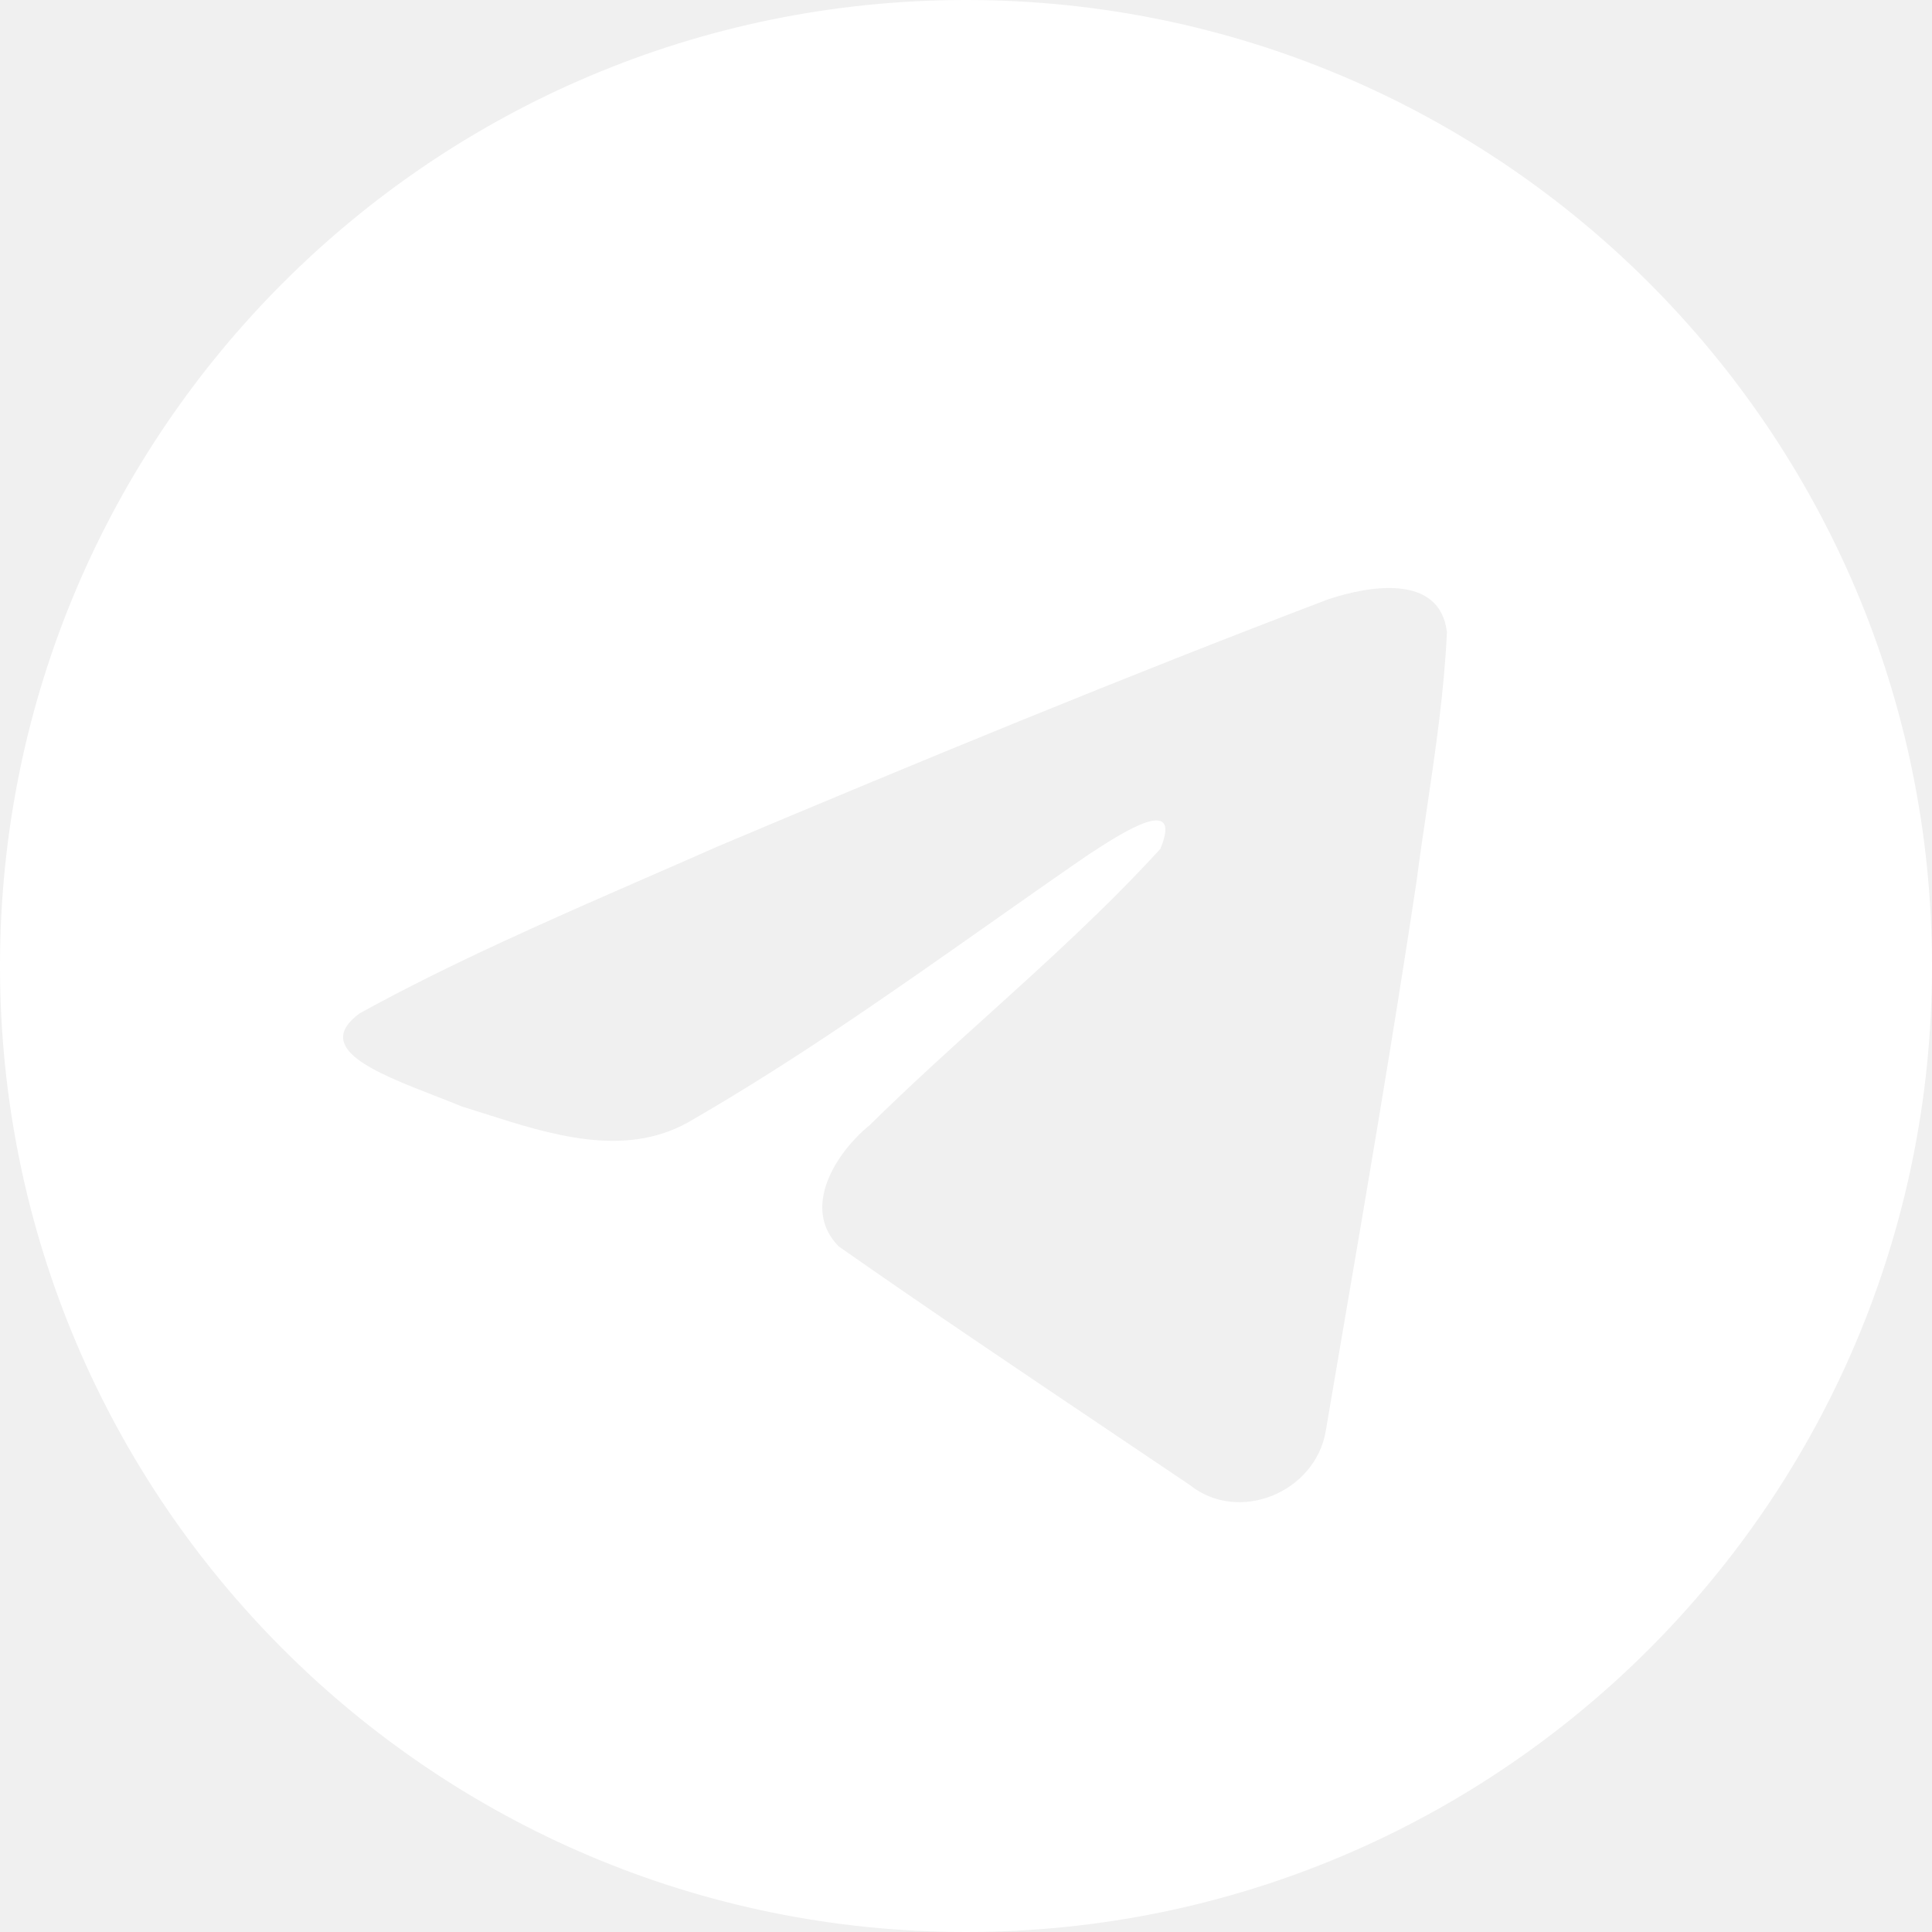
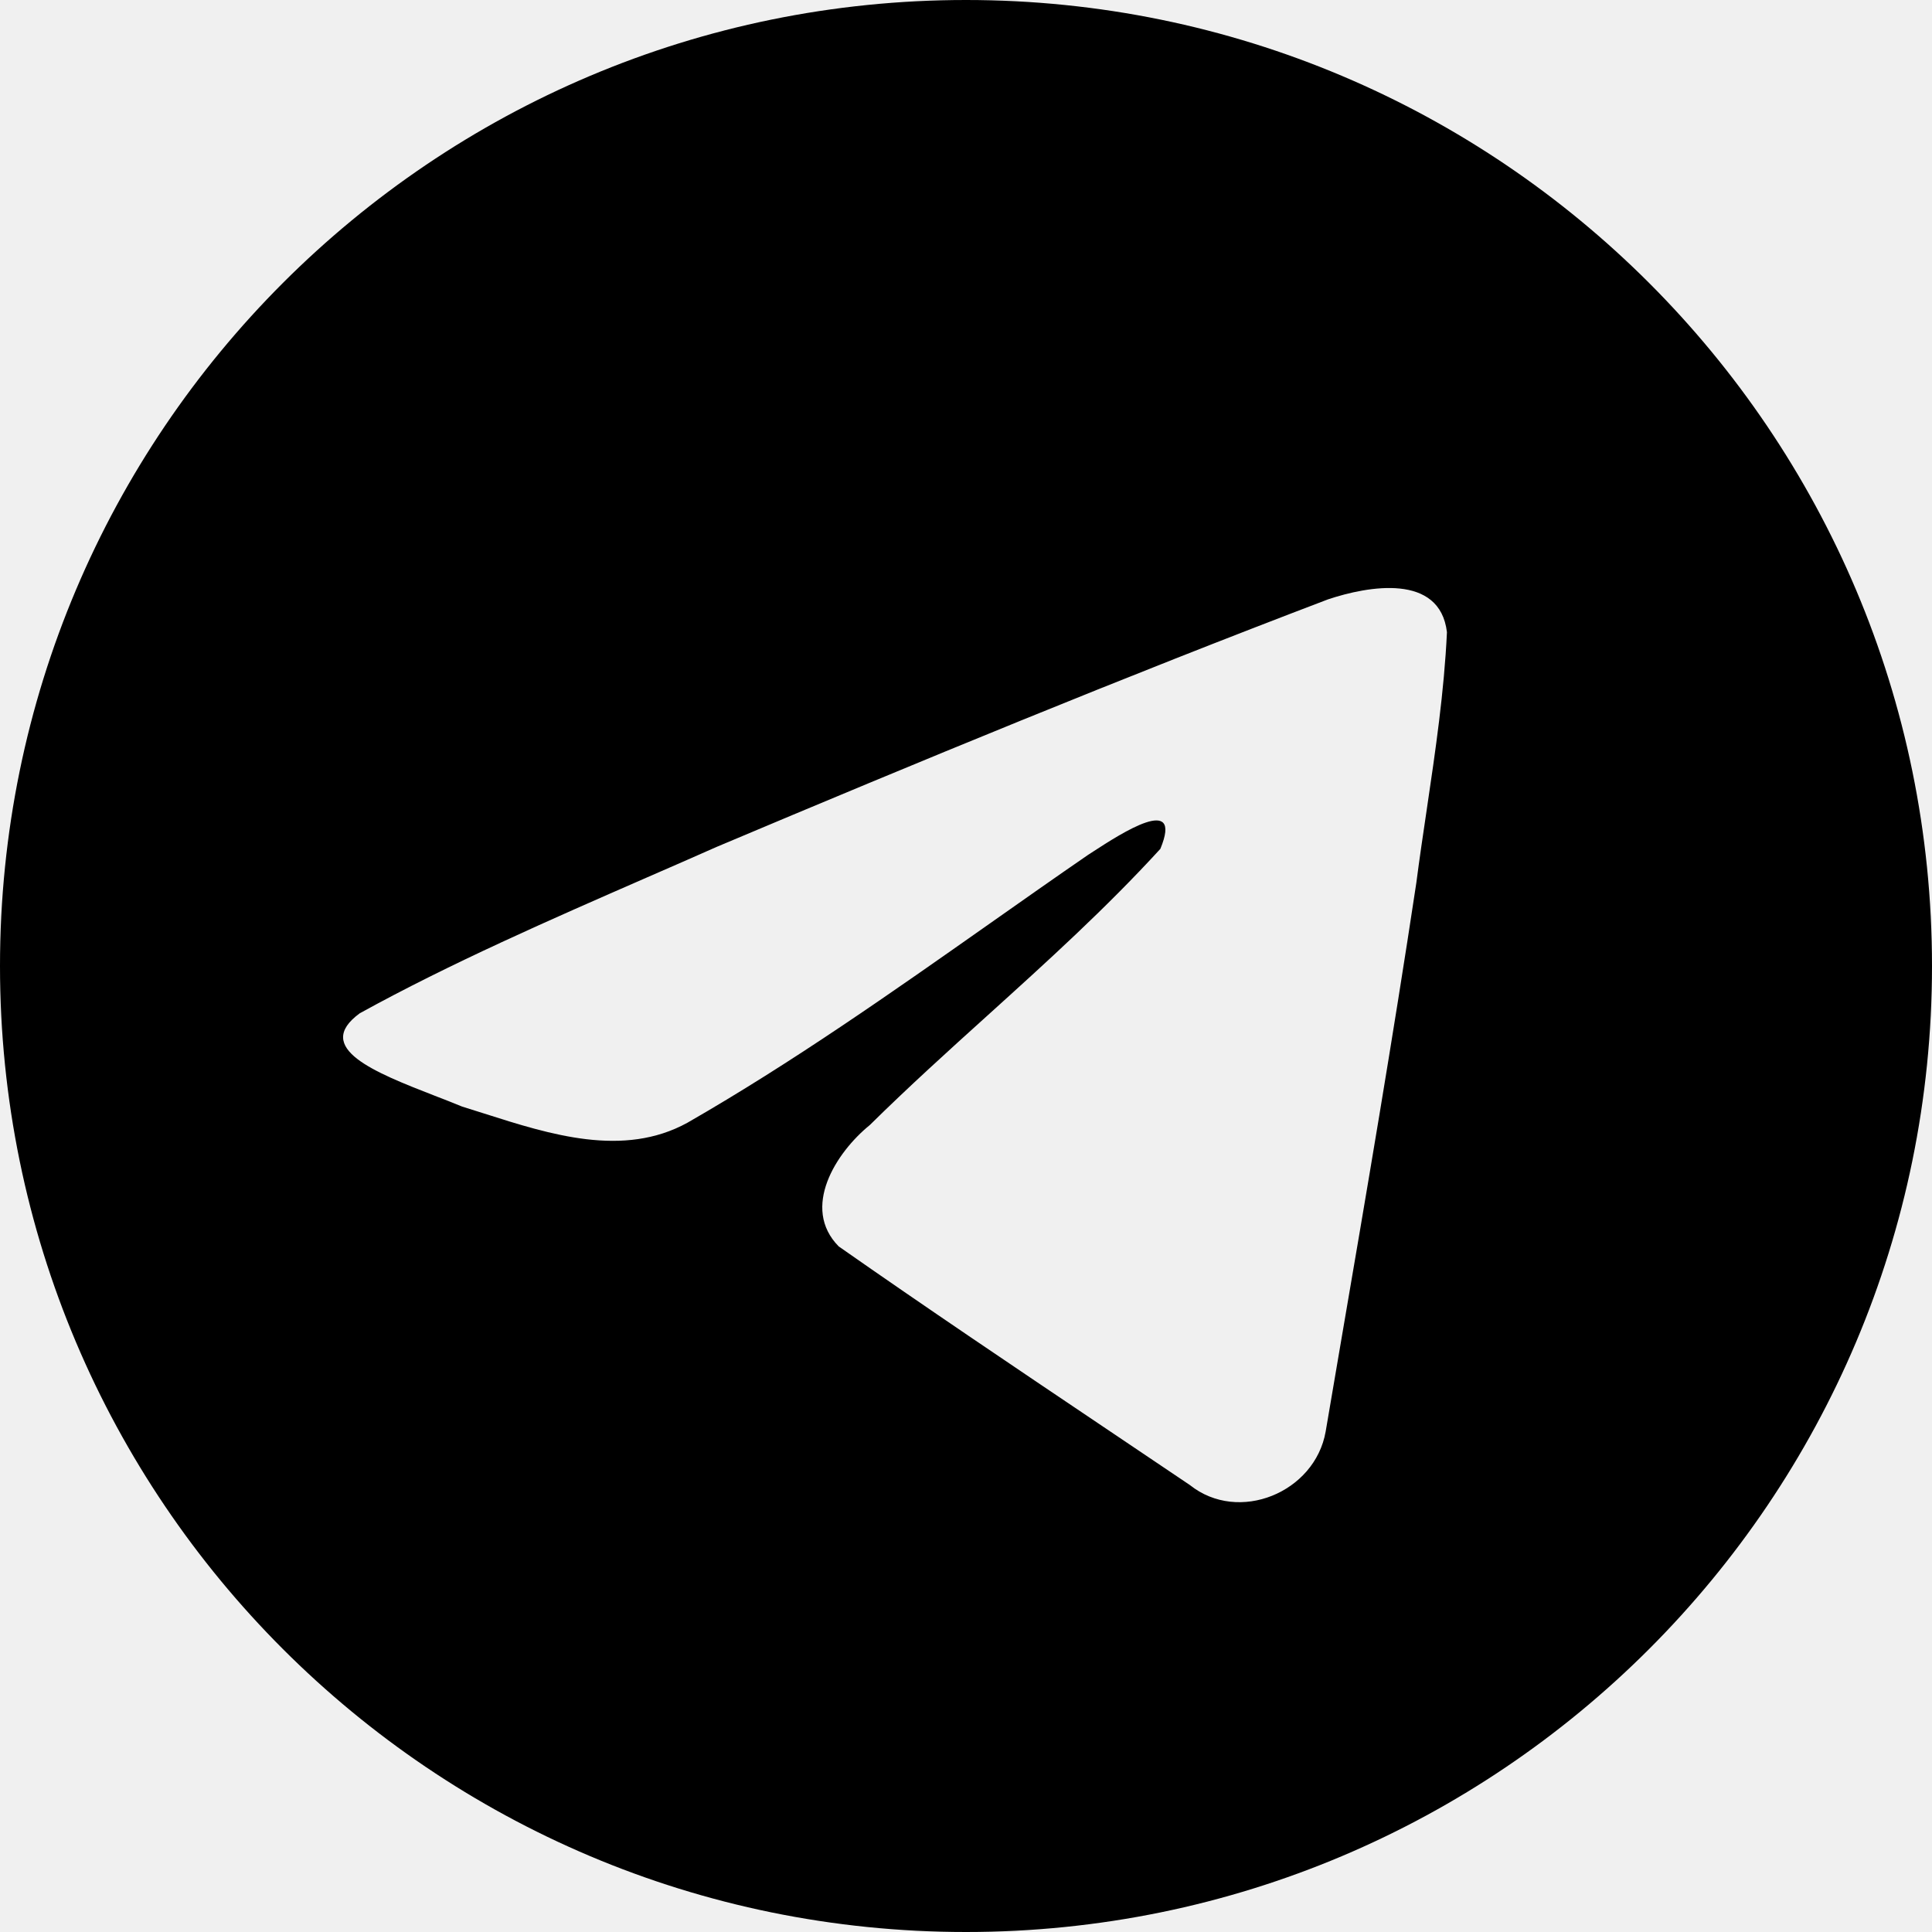
- <svg xmlns="http://www.w3.org/2000/svg" width="32" height="32" viewBox="0 0 32 32" fill="none">
-   <path fill-rule="evenodd" clip-rule="evenodd" d="M32 16C32 24.837 24.837 32 16 32C7.163 32 0 24.837 0 16C0 7.163 7.163 0 16 0C24.837 0 32 7.163 32 16ZM10.714 14.534C9.112 15.234 7.465 15.953 5.959 16.783L5.959 16.783C5.172 17.358 6.218 17.766 7.198 18.148C7.354 18.208 7.508 18.268 7.653 18.328C7.774 18.366 7.896 18.405 8.021 18.444C9.111 18.792 10.327 19.179 11.386 18.596C13.125 17.597 14.766 16.442 16.406 15.288C16.943 14.91 17.48 14.532 18.021 14.16C18.046 14.144 18.075 14.125 18.106 14.105C18.566 13.806 19.602 13.135 19.219 14.06C18.313 15.05 17.343 15.927 16.368 16.809C15.71 17.403 15.051 17.999 14.407 18.634C13.846 19.089 13.263 20.006 13.891 20.644C15.338 21.657 16.807 22.645 18.276 23.633C18.753 23.954 19.231 24.275 19.708 24.597C20.516 25.242 21.779 24.721 21.957 23.712C22.036 23.248 22.115 22.785 22.194 22.321C22.633 19.758 23.071 17.194 23.459 14.622C23.511 14.219 23.571 13.816 23.631 13.412C23.776 12.434 23.92 11.455 23.966 10.471C23.849 9.49 22.659 9.706 21.997 9.927C18.593 11.222 15.224 12.613 11.868 14.028C11.488 14.197 11.102 14.365 10.714 14.534Z" fill="white" />
+ <svg xmlns="http://www.w3.org/2000/svg" width="32" height="32" viewBox="0 0 32 32" id="icon">
+   <path fill-rule="evenodd" clip-rule="evenodd" d="M32 16C32 24.837 24.837 32 16 32C7.163 32 0 24.837 0 16C0 7.163 7.163 0 16 0C24.837 0 32 7.163 32 16ZM10.714 14.534C9.112 15.234 7.465 15.953 5.959 16.783L5.959 16.783C5.172 17.358 6.218 17.766 7.198 18.148C7.354 18.208 7.508 18.268 7.653 18.328C7.774 18.366 7.896 18.405 8.021 18.444C9.111 18.792 10.327 19.179 11.386 18.596C13.125 17.597 14.766 16.442 16.406 15.288C16.943 14.91 17.48 14.532 18.021 14.16C18.046 14.144 18.075 14.125 18.106 14.105C18.566 13.806 19.602 13.135 19.219 14.06C18.313 15.05 17.343 15.927 16.368 16.809C15.71 17.403 15.051 17.999 14.407 18.634C13.846 19.089 13.263 20.006 13.891 20.644C15.338 21.657 16.807 22.645 18.276 23.633C18.753 23.954 19.231 24.275 19.708 24.597C20.516 25.242 21.779 24.721 21.957 23.712C22.036 23.248 22.115 22.785 22.194 22.321C22.633 19.758 23.071 17.194 23.459 14.622C23.511 14.219 23.571 13.816 23.631 13.412C23.776 12.434 23.92 11.455 23.966 10.471C23.849 9.49 22.659 9.706 21.997 9.927C18.593 11.222 15.224 12.613 11.868 14.028C11.488 14.197 11.102 14.365 10.714 14.534Z" />
</svg>
